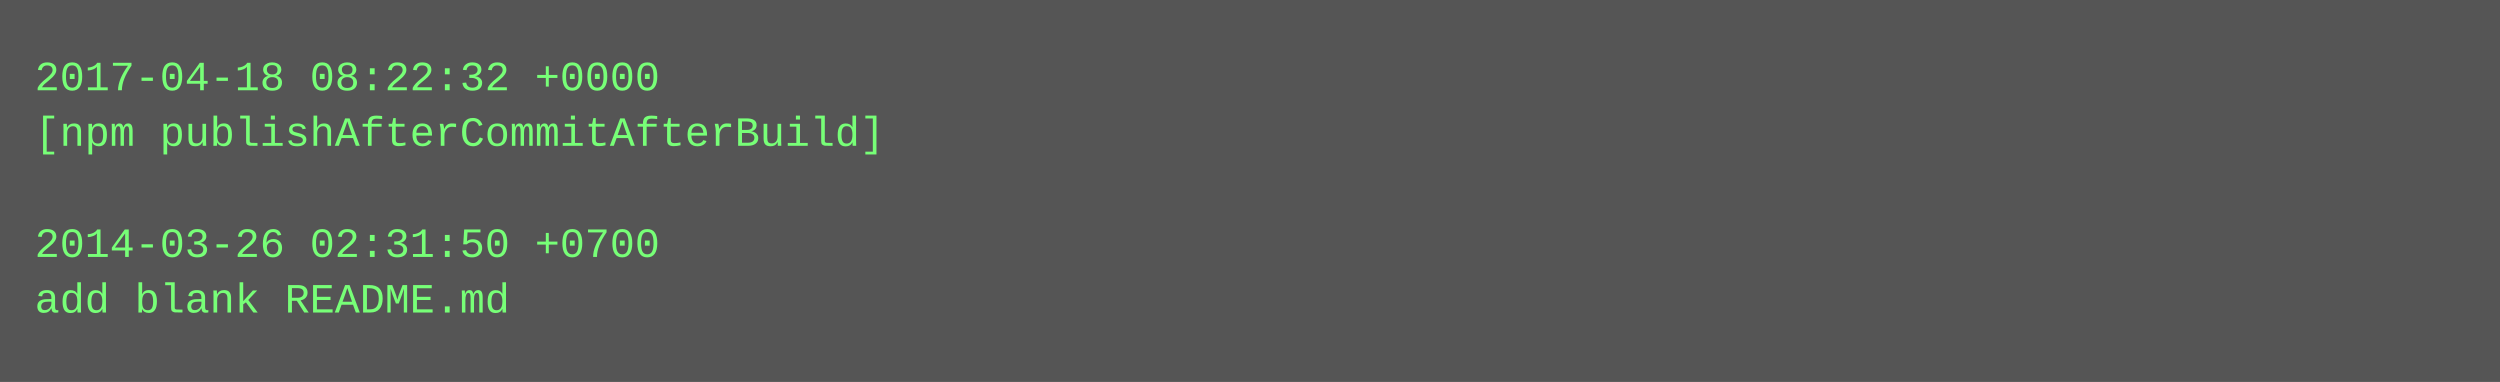
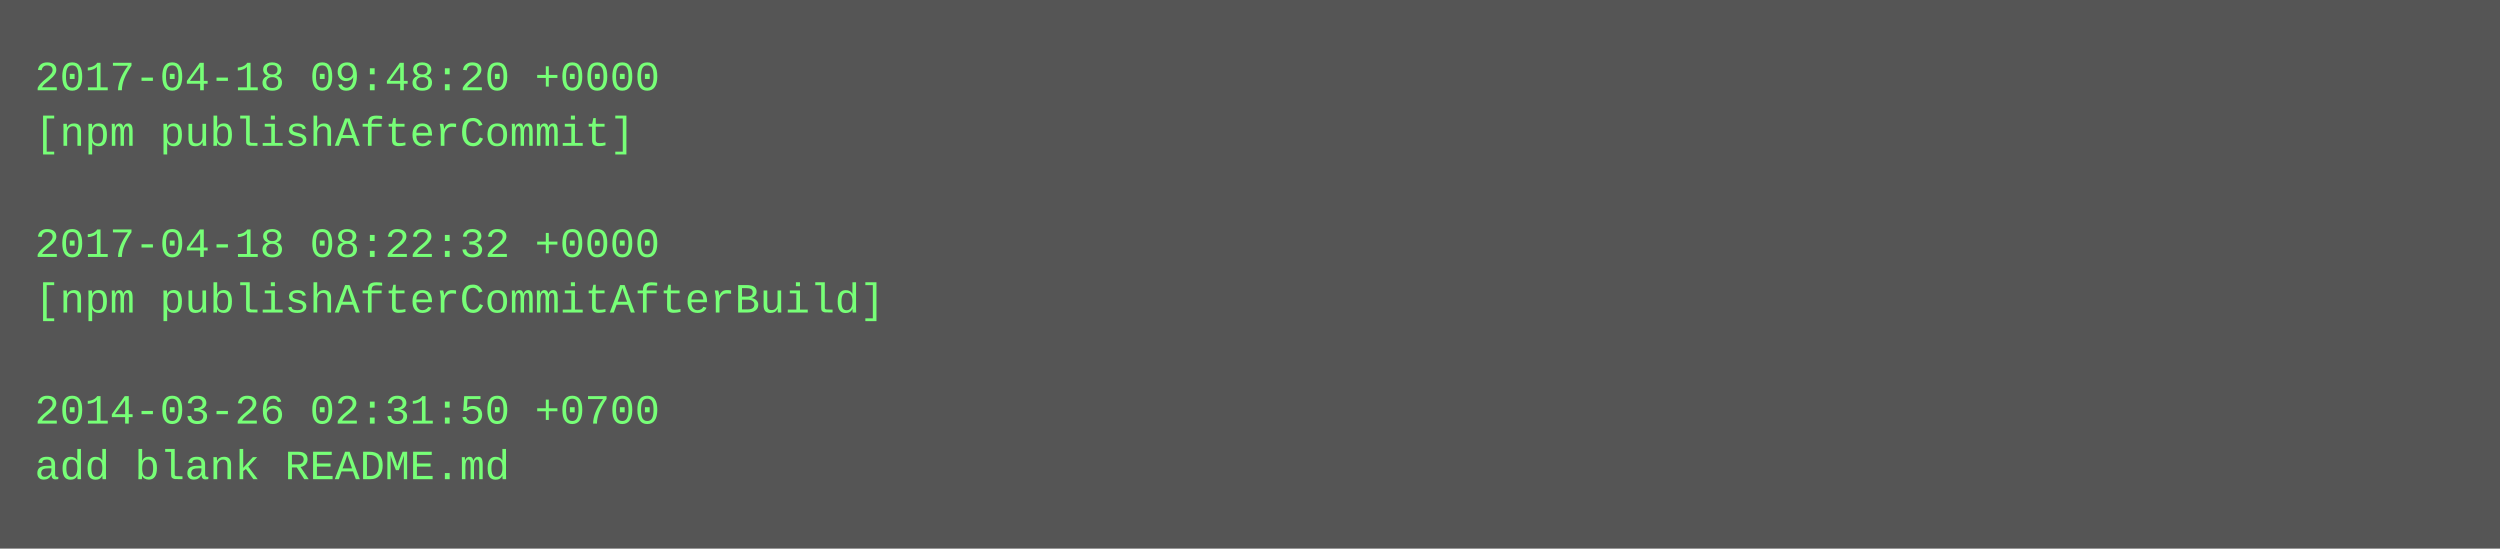
- <svg xmlns="http://www.w3.org/2000/svg" height="110" width="720">
-   <rect height="110" fill="#555" width="720" />
+ <svg xmlns="http://www.w3.org/2000/svg" height="158" width="720">
+   <rect height="158" fill="#555" width="720" />
  <text fill="#7f7" font-family="Courier New" font-size="12" xml:space="preserve">
-     <tspan x="10" y="26">2017-04-18 08:22:32 +0000</tspan>
-     <tspan x="10" y="42">[npm publishAfterCommitAfterBuild]</tspan>
+     <tspan x="10" y="26">2017-04-18 09:48:20 +0000</tspan>
+     <tspan x="10" y="42">[npm publishAfterCommit]</tspan>
    <tspan x="10" y="58" />
-     <tspan x="10" y="74">2014-03-26 02:31:50 +0700</tspan>
-     <tspan x="10" y="90">add blank README.md</tspan>
+     <tspan x="10" y="74">2017-04-18 08:22:32 +0000</tspan>
+     <tspan x="10" y="90">[npm publishAfterCommitAfterBuild]</tspan>
+     <tspan x="10" y="106" />
+     <tspan x="10" y="122">2014-03-26 02:31:50 +0700</tspan>
+     <tspan x="10" y="138">add blank README.md</tspan>
  </text>
</svg>
